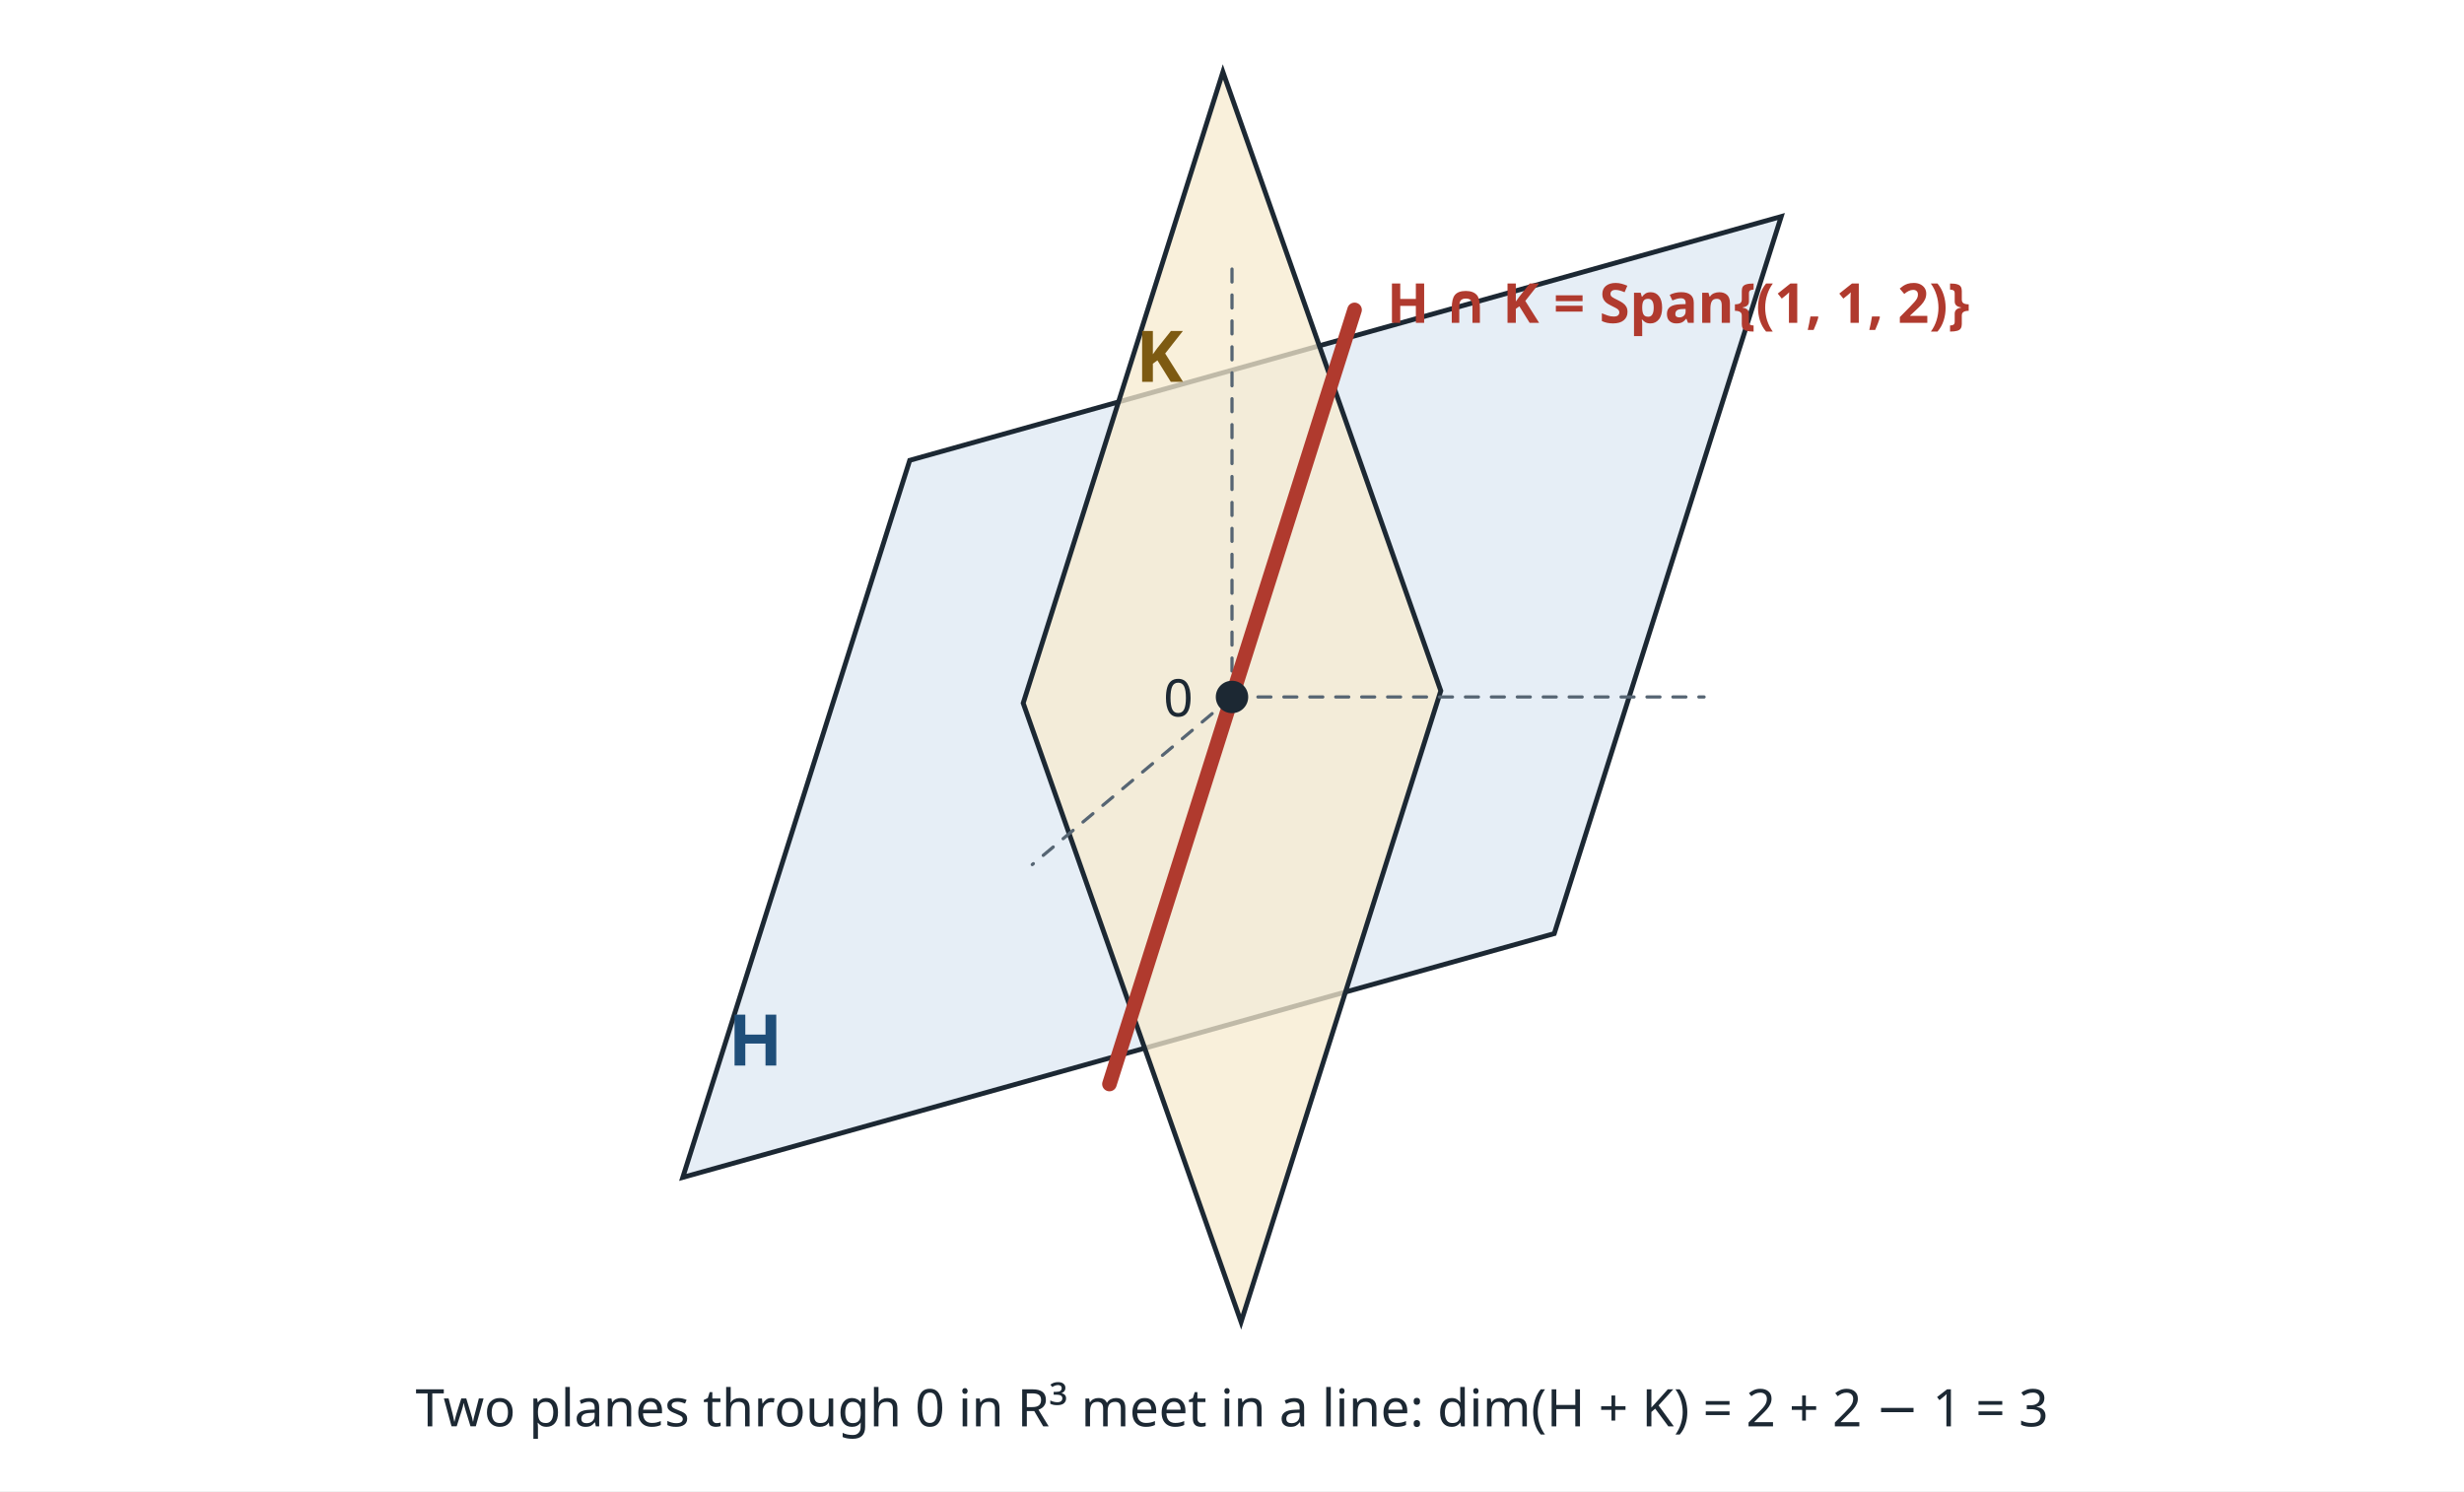
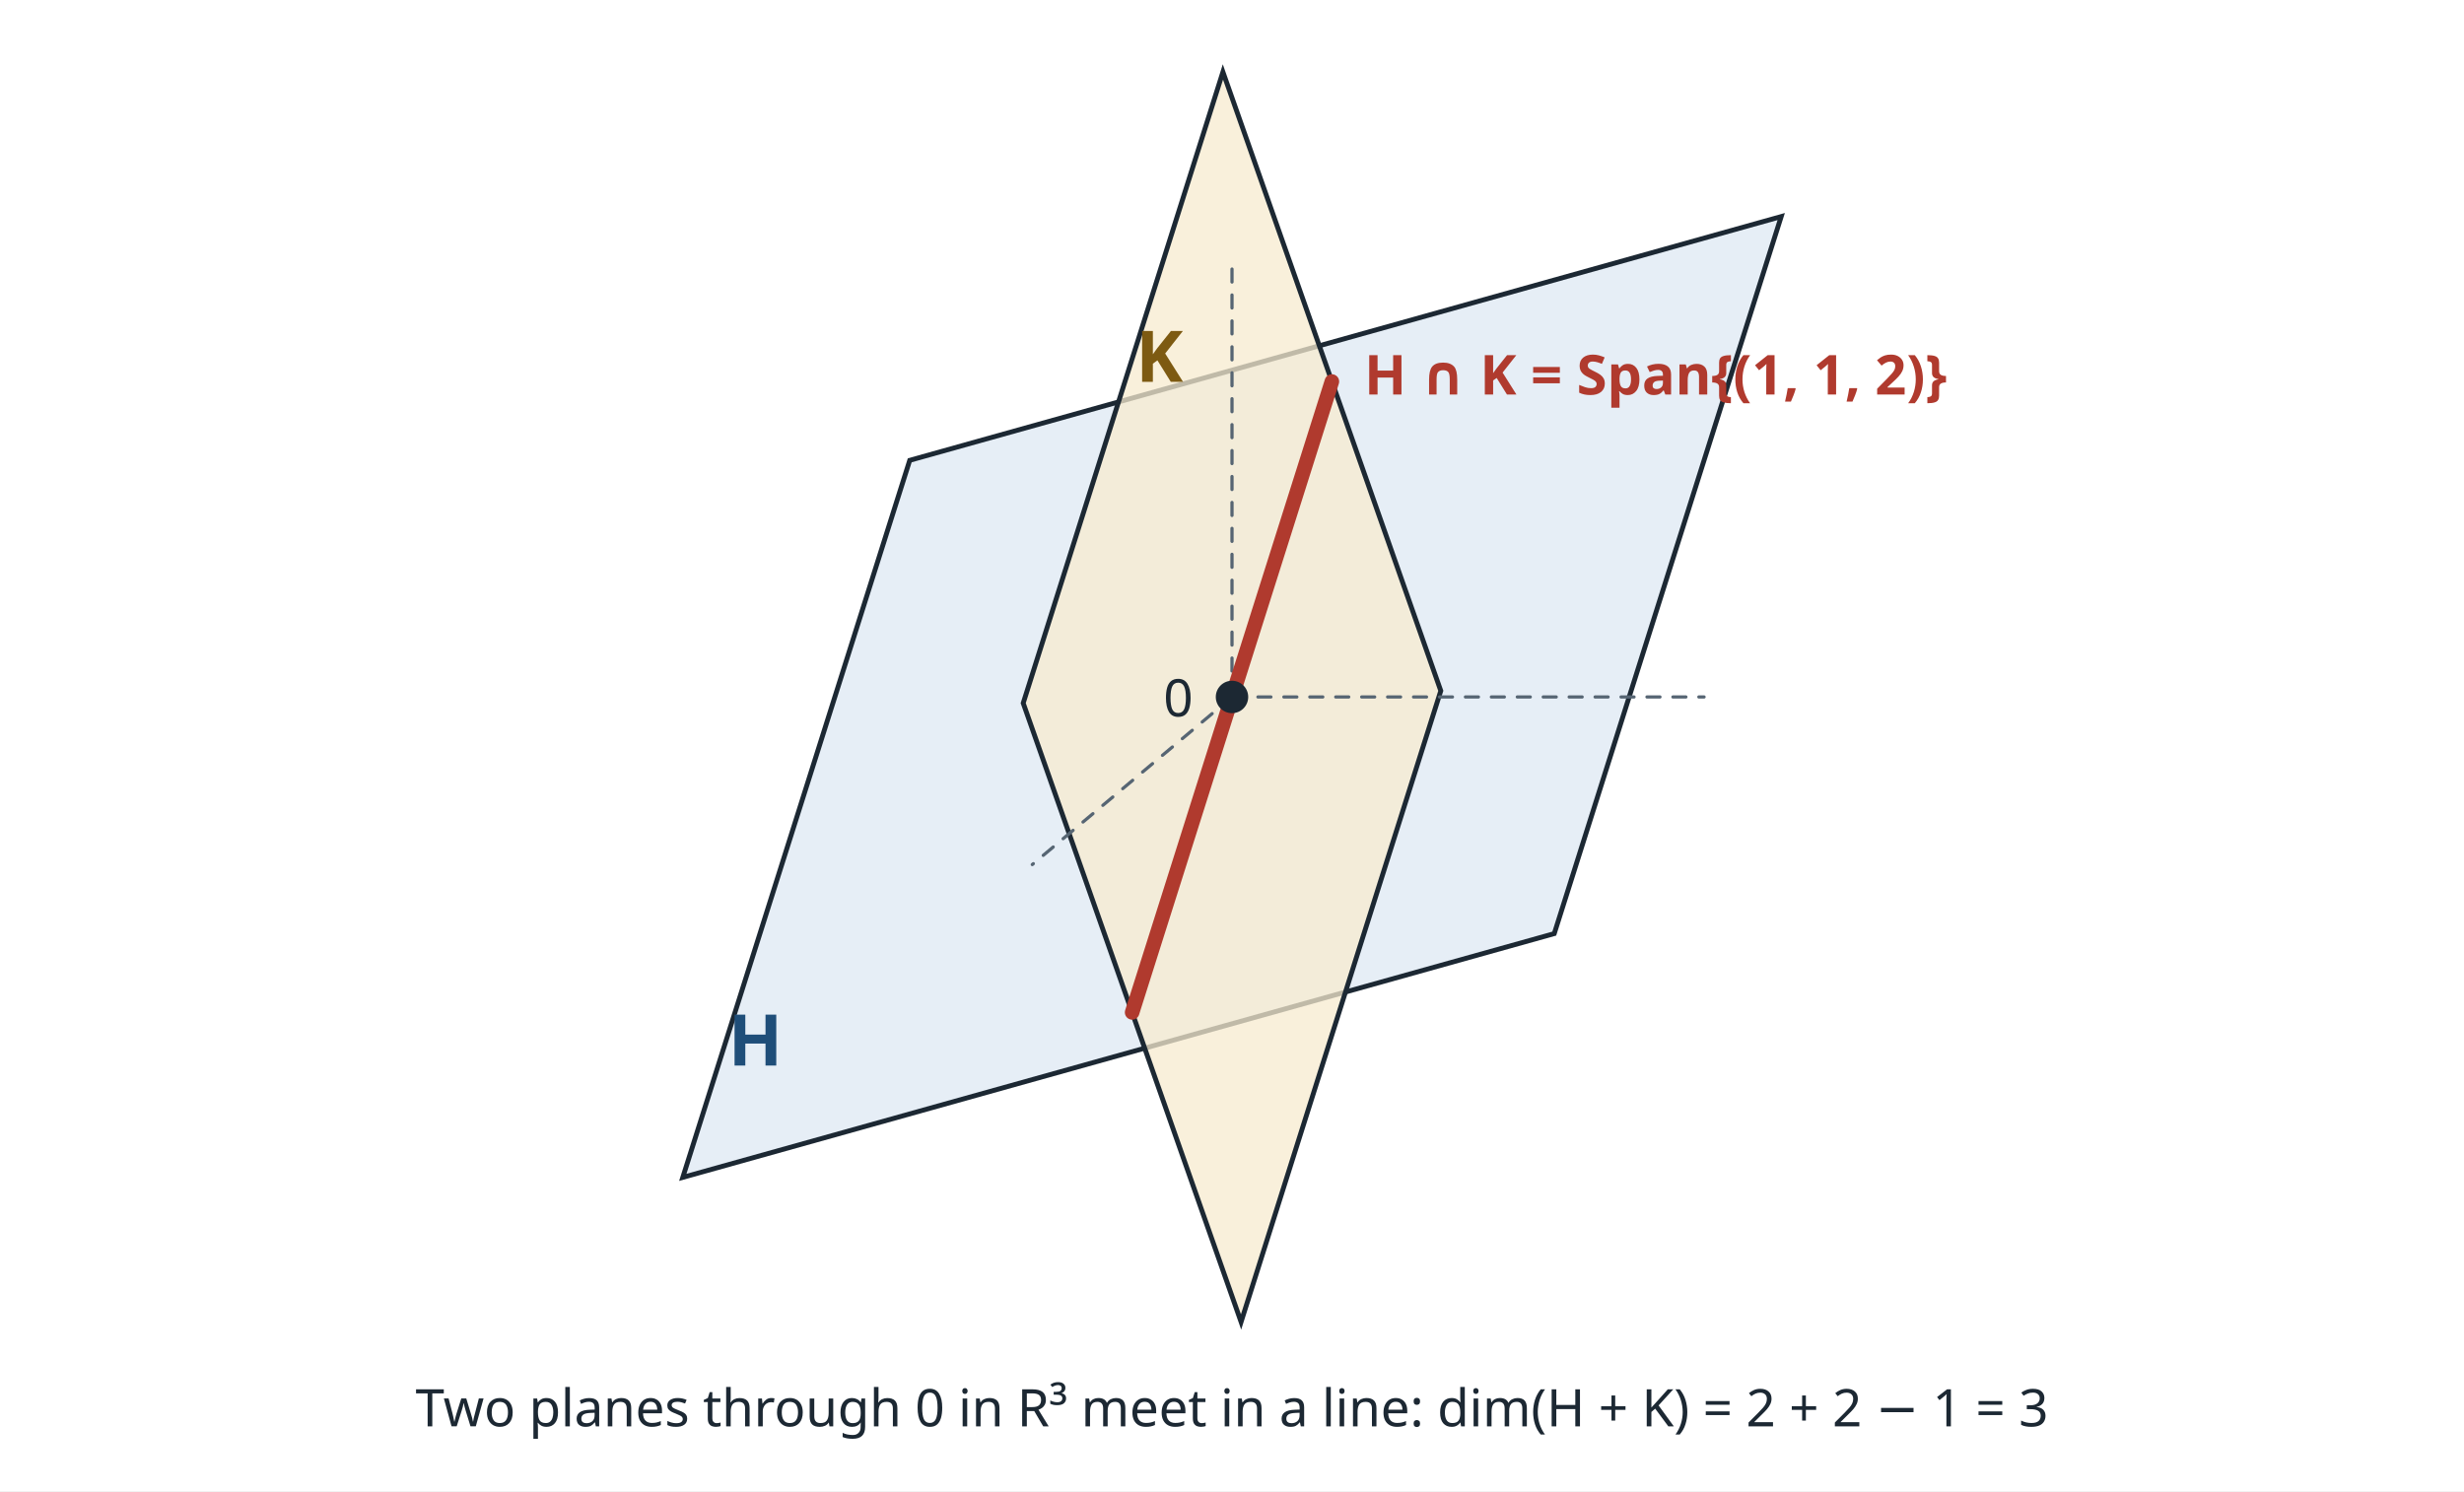
<svg xmlns="http://www.w3.org/2000/svg" viewBox="0 0 760 460" width="760" height="460" font-family="sans-serif" fill="#1c2833">
  <rect width="760" height="460" fill="#ffffff" />
  <polygon points="280.6,142.0 549.4,66.8 479.4,288.0 210.6,363.2" fill="#dde8f3" fill-opacity="0.75" stroke="#1c2833" stroke-width="1.5" />
  <polygon points="444.4,213.1 377.2,22.2 315.6,216.9 382.8,407.8" fill="#f7ebcf" fill-opacity="0.75" stroke="#1c2833" stroke-width="1.5" />
  <line x1="380.0" y1="215.0" x2="318.4" y2="266.7" stroke="#566573" stroke-width="1.0" stroke-dasharray="4 4" stroke-linecap="round" />
  <line x1="380.0" y1="215.0" x2="525.6" y2="215.0" stroke="#566573" stroke-width="1.0" stroke-dasharray="4 4" stroke-linecap="round" />
  <line x1="380.0" y1="215.0" x2="380.0" y2="80.6" stroke="#566573" stroke-width="1.0" stroke-dasharray="4 4" stroke-linecap="round" />
-   <line x1="417.8" y1="95.6" x2="342.2" y2="334.4" stroke="#b03a2e" stroke-width="4.5" stroke-linecap="round" />
+   <line x1="410.8" y1="117.7" x2="349.2" y2="312.3" stroke="#b03a2e" stroke-width="4.5" stroke-linecap="round" />
  <circle cx="380" cy="215" r="5" fill="#1c2833" />
  <text x="368.0" y="221.0" font-size="16" text-anchor="end">0</text>
-   <text x="427.8" y="99.6" font-size="17" text-anchor="start" font-weight="bold" fill="#b03a2e">H ∩ K = Span{(1, 1, 2)}</text>
+   <text x="420.8" y="121.7" font-size="17" text-anchor="start" font-weight="bold" fill="#b03a2e">H ∩ K = Span{(1, 1, 2)}</text>
  <text x="233.0" y="328.7" font-size="22" text-anchor="middle" font-weight="bold" fill="#1f4e79">H</text>
  <text x="357.6" y="117.8" font-size="22" text-anchor="middle" font-weight="bold" fill="#7d5a12">K</text>
  <text x="380.0" y="440.0" font-size="16" text-anchor="middle">Two planes through 0 in R³ meet in a line: dim(H + K) = 2 + 2 − 1 = 3</text>
</svg>
